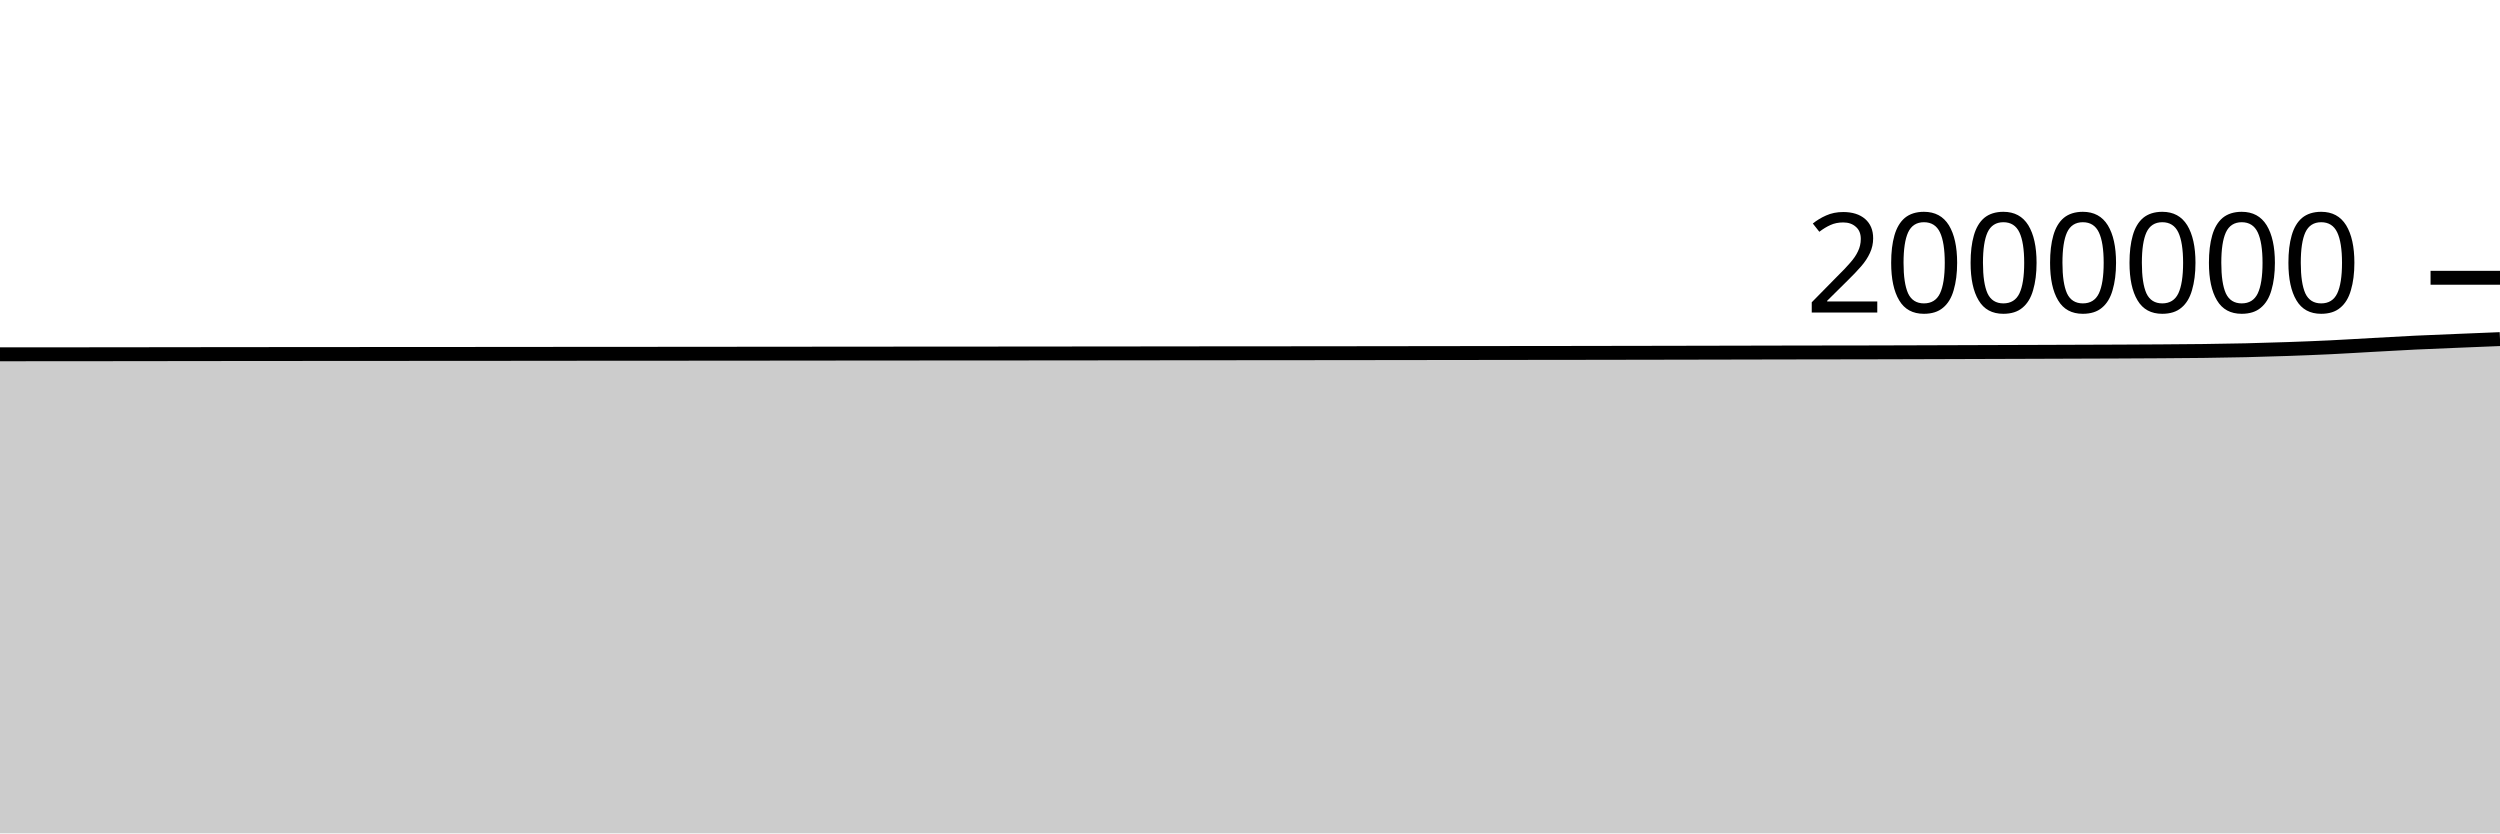
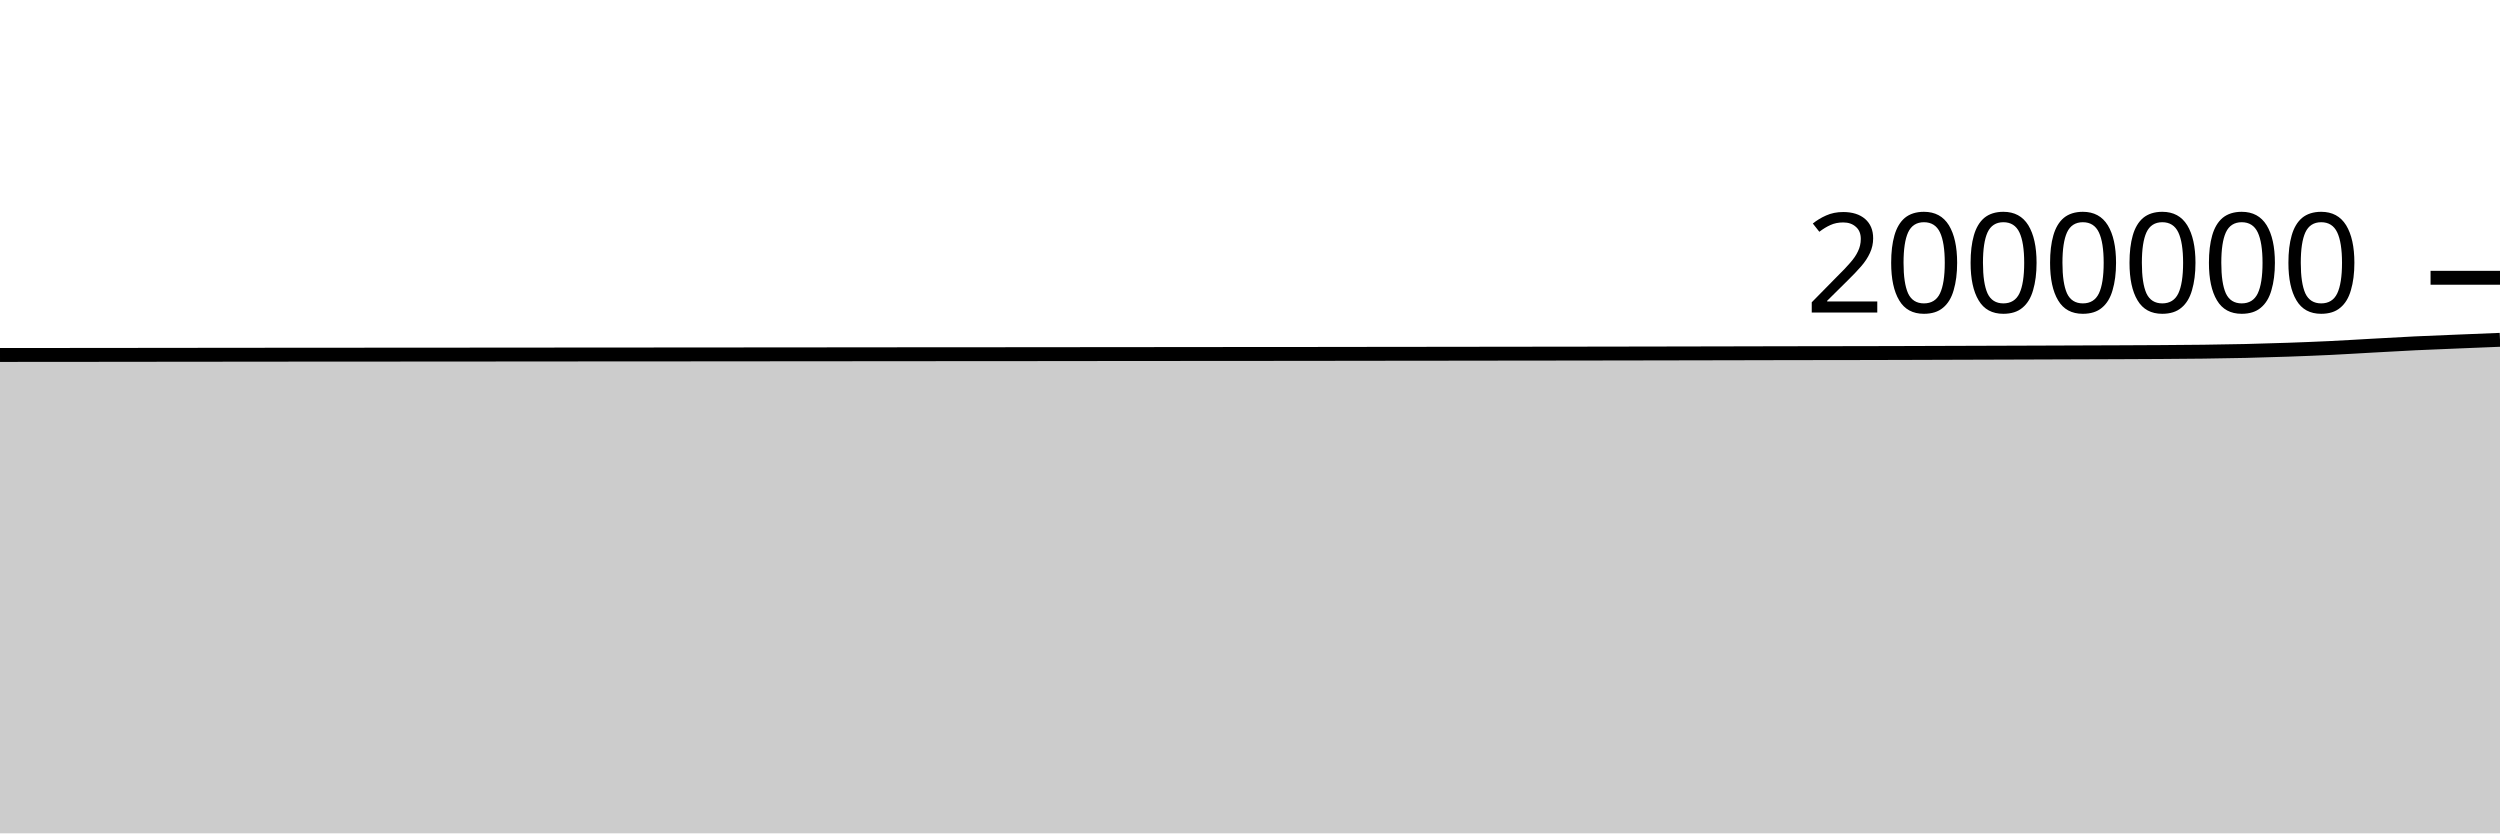
<svg xmlns="http://www.w3.org/2000/svg" viewBox="0 0 180 60">
  <g transform="translate(0,20)">
-     <path class="area" fill="rgba(0, 0, 0, 0.2)" d="M0,5.51C1.017,5.509,2.034,5.508,3.051,5.508C4.068,5.507,5.085,5.507,6.102,5.506C7.119,5.505,8.136,5.504,9.153,5.503C10.169,5.502,11.186,5.5,12.203,5.499C13.22,5.498,14.237,5.497,15.254,5.495C16.271,5.494,17.288,5.493,18.305,5.492C19.322,5.491,20.339,5.491,21.356,5.49C22.373,5.489,23.39,5.488,24.407,5.487C25.424,5.486,26.441,5.486,27.458,5.486C28.475,5.485,29.492,5.484,30.508,5.484C31.525,5.483,32.542,5.483,33.559,5.482C34.576,5.481,35.593,5.48,36.61,5.48C37.627,5.479,38.644,5.478,39.661,5.477C40.678,5.476,41.695,5.475,42.712,5.474C43.729,5.474,44.746,5.473,45.763,5.473C46.78,5.472,47.797,5.472,48.814,5.471C49.831,5.47,50.847,5.469,51.864,5.468C52.881,5.468,53.898,5.467,54.915,5.466C55.932,5.465,56.949,5.464,57.966,5.463C58.983,5.462,60,5.461,61.017,5.46C62.034,5.459,63.051,5.459,64.068,5.458C65.085,5.457,66.102,5.456,67.119,5.455C68.136,5.455,69.153,5.455,70.169,5.454C71.186,5.453,72.203,5.453,73.22,5.452C74.237,5.451,75.254,5.45,76.271,5.449C77.288,5.448,78.305,5.447,79.322,5.446C80.339,5.444,81.356,5.444,82.373,5.443C83.39,5.442,84.407,5.44,85.424,5.439C86.441,5.439,87.458,5.438,88.475,5.437C89.492,5.436,90.508,5.436,91.525,5.435C92.542,5.435,93.559,5.433,94.576,5.432C95.593,5.431,96.61,5.43,97.627,5.429C98.644,5.428,99.661,5.426,100.678,5.425C101.695,5.424,102.712,5.423,103.729,5.421C104.746,5.42,105.763,5.418,106.78,5.417C107.797,5.416,108.814,5.414,109.831,5.413C110.847,5.412,111.864,5.412,112.881,5.41C113.898,5.409,114.915,5.407,115.932,5.405C116.949,5.403,117.966,5.402,118.983,5.4C120,5.398,121.017,5.396,122.034,5.394C123.051,5.392,124.068,5.39,125.085,5.388C126.102,5.386,127.119,5.383,128.136,5.381C129.153,5.379,130.169,5.377,131.186,5.376C132.203,5.374,133.22,5.374,134.237,5.372C135.254,5.369,136.271,5.367,137.288,5.364C138.305,5.361,139.322,5.357,140.339,5.354C141.356,5.351,142.373,5.347,143.39,5.344C144.407,5.34,145.424,5.337,146.441,5.334C147.458,5.33,148.475,5.326,149.492,5.323C150.508,5.319,151.525,5.316,152.542,5.312C153.559,5.307,154.576,5.303,155.593,5.296C156.61,5.289,157.627,5.284,158.644,5.27C159.661,5.257,160.678,5.241,161.695,5.218C162.712,5.194,163.729,5.164,164.746,5.128C165.763,5.092,166.78,5.053,167.797,5.004C168.814,4.955,169.831,4.89,170.847,4.834C171.864,4.778,172.881,4.718,173.898,4.669C174.915,4.62,175.932,4.582,176.949,4.54C177.966,4.498,178.983,4.457,180,4.415L180,40C178.983,40,177.966,40,176.949,40C175.932,40,174.915,40,173.898,40C172.881,40,171.864,40,170.847,40C169.831,40,168.814,40,167.797,40C166.78,40,165.763,40,164.746,40C163.729,40,162.712,40,161.695,40C160.678,40,159.661,40,158.644,40C157.627,40,156.61,40,155.593,40C154.576,40,153.559,40,152.542,40C151.525,40,150.508,40,149.492,40C148.475,40,147.458,40,146.441,40C145.424,40,144.407,40,143.39,40C142.373,40,141.356,40,140.339,40C139.322,40,138.305,40,137.288,40C136.271,40,135.254,40,134.237,40C133.22,40,132.203,40,131.186,40C130.169,40,129.153,40,128.136,40C127.119,40,126.102,40,125.085,40C124.068,40,123.051,40,122.034,40C121.017,40,120,40,118.983,40C117.966,40,116.949,40,115.932,40C114.915,40,113.898,40,112.881,40C111.864,40,110.847,40,109.831,40C108.814,40,107.797,40,106.78,40C105.763,40,104.746,40,103.729,40C102.712,40,101.695,40,100.678,40C99.661,40,98.644,40,97.627,40C96.61,40,95.593,40,94.576,40C93.559,40,92.542,40,91.525,40C90.508,40,89.492,40,88.475,40C87.458,40,86.441,40,85.424,40C84.407,40,83.39,40,82.373,40C81.356,40,80.339,40,79.322,40C78.305,40,77.288,40,76.271,40C75.254,40,74.237,40,73.22,40C72.203,40,71.186,40,70.169,40C69.153,40,68.136,40,67.119,40C66.102,40,65.085,40,64.068,40C63.051,40,62.034,40,61.017,40C60,40,58.983,40,57.966,40C56.949,40,55.932,40,54.915,40C53.898,40,52.881,40,51.864,40C50.847,40,49.831,40,48.814,40C47.797,40,46.78,40,45.763,40C44.746,40,43.729,40,42.712,40C41.695,40,40.678,40,39.661,40C38.644,40,37.627,40,36.61,40C35.593,40,34.576,40,33.559,40C32.542,40,31.525,40,30.508,40C29.492,40,28.475,40,27.458,40C26.441,40,25.424,40,24.407,40C23.39,40,22.373,40,21.356,40C20.339,40,19.322,40,18.305,40C17.288,40,16.271,40,15.254,40C14.237,40,13.22,40,12.203,40C11.186,40,10.169,40,9.153,40C8.136,40,7.119,40,6.102,40C5.085,40,4.068,40,3.051,40C2.034,40,1.017,40,0,40Z" />
-     <path class="line" stroke="black" fill="none" d="M0,5.51C1.017,5.509,2.034,5.508,3.051,5.508C4.068,5.507,5.085,5.507,6.102,5.506C7.119,5.505,8.136,5.504,9.153,5.503C10.169,5.502,11.186,5.5,12.203,5.499C13.22,5.498,14.237,5.497,15.254,5.495C16.271,5.494,17.288,5.493,18.305,5.492C19.322,5.491,20.339,5.491,21.356,5.49C22.373,5.489,23.39,5.488,24.407,5.487C25.424,5.486,26.441,5.486,27.458,5.486C28.475,5.485,29.492,5.484,30.508,5.484C31.525,5.483,32.542,5.483,33.559,5.482C34.576,5.481,35.593,5.48,36.61,5.48C37.627,5.479,38.644,5.478,39.661,5.477C40.678,5.476,41.695,5.475,42.712,5.474C43.729,5.474,44.746,5.473,45.763,5.473C46.78,5.472,47.797,5.472,48.814,5.471C49.831,5.47,50.847,5.469,51.864,5.468C52.881,5.468,53.898,5.467,54.915,5.466C55.932,5.465,56.949,5.464,57.966,5.463C58.983,5.462,60,5.461,61.017,5.46C62.034,5.459,63.051,5.459,64.068,5.458C65.085,5.457,66.102,5.456,67.119,5.455C68.136,5.455,69.153,5.455,70.169,5.454C71.186,5.453,72.203,5.453,73.22,5.452C74.237,5.451,75.254,5.45,76.271,5.449C77.288,5.448,78.305,5.447,79.322,5.446C80.339,5.444,81.356,5.444,82.373,5.443C83.39,5.442,84.407,5.44,85.424,5.439C86.441,5.439,87.458,5.438,88.475,5.437C89.492,5.436,90.508,5.436,91.525,5.435C92.542,5.435,93.559,5.433,94.576,5.432C95.593,5.431,96.61,5.43,97.627,5.429C98.644,5.428,99.661,5.426,100.678,5.425C101.695,5.424,102.712,5.423,103.729,5.421C104.746,5.42,105.763,5.418,106.78,5.417C107.797,5.416,108.814,5.414,109.831,5.413C110.847,5.412,111.864,5.412,112.881,5.41C113.898,5.409,114.915,5.407,115.932,5.405C116.949,5.403,117.966,5.402,118.983,5.4C120,5.398,121.017,5.396,122.034,5.394C123.051,5.392,124.068,5.39,125.085,5.388C126.102,5.386,127.119,5.383,128.136,5.381C129.153,5.379,130.169,5.377,131.186,5.376C132.203,5.374,133.22,5.374,134.237,5.372C135.254,5.369,136.271,5.367,137.288,5.364C138.305,5.361,139.322,5.357,140.339,5.354C141.356,5.351,142.373,5.347,143.39,5.344C144.407,5.34,145.424,5.337,146.441,5.334C147.458,5.33,148.475,5.326,149.492,5.323C150.508,5.319,151.525,5.316,152.542,5.312C153.559,5.307,154.576,5.303,155.593,5.296C156.61,5.289,157.627,5.284,158.644,5.27C159.661,5.257,160.678,5.241,161.695,5.218C162.712,5.194,163.729,5.164,164.746,5.128C165.763,5.092,166.78,5.053,167.797,5.004C168.814,4.955,169.831,4.89,170.847,4.834C171.864,4.778,172.881,4.718,173.898,4.669C174.915,4.62,175.932,4.582,176.949,4.54C177.966,4.498,178.983,4.457,180,4.415" />
+     <path class="area" fill="rgba(0, 0, 0, 0.2)" d="M0,5.558C1.017,5.557,2.034,5.556,3.051,5.555C4.068,5.554,5.085,5.554,6.102,5.553C7.119,5.552,8.136,5.551,9.153,5.55C10.169,5.549,11.186,5.547,12.203,5.546C13.22,5.545,14.237,5.544,15.254,5.543C16.271,5.542,17.288,5.541,18.305,5.54C19.322,5.539,20.339,5.538,21.356,5.537C22.373,5.537,23.39,5.535,24.407,5.535C25.424,5.534,26.441,5.534,27.458,5.534C28.475,5.533,29.492,5.532,30.508,5.531C31.525,5.531,32.542,5.53,33.559,5.53C34.576,5.529,35.593,5.528,36.61,5.527C37.627,5.527,38.644,5.526,39.661,5.525C40.678,5.524,41.695,5.523,42.712,5.522C43.729,5.522,44.746,5.522,45.763,5.521C46.78,5.521,47.797,5.52,48.814,5.519C49.831,5.519,50.847,5.518,51.864,5.517C52.881,5.516,53.898,5.515,54.915,5.514C55.932,5.514,56.949,5.513,57.966,5.512C58.983,5.511,60,5.51,61.017,5.509C62.034,5.508,63.051,5.507,64.068,5.506C65.085,5.505,66.102,5.505,67.119,5.504C68.136,5.503,69.153,5.503,70.169,5.503C71.186,5.502,72.203,5.501,73.22,5.5C74.237,5.5,75.254,5.499,76.271,5.498C77.288,5.497,78.305,5.495,79.322,5.494C80.339,5.493,81.356,5.493,82.373,5.492C83.39,5.491,84.407,5.489,85.424,5.489C86.441,5.488,87.458,5.487,88.475,5.486C89.492,5.485,90.508,5.485,91.525,5.485C92.542,5.484,93.559,5.483,94.576,5.482C95.593,5.481,96.61,5.479,97.627,5.478C98.644,5.477,99.661,5.476,100.678,5.474C101.695,5.473,102.712,5.472,103.729,5.471C104.746,5.469,105.763,5.468,106.78,5.467C107.797,5.465,108.814,5.464,109.831,5.463C110.847,5.462,111.864,5.461,112.881,5.46C113.898,5.459,114.915,5.457,115.932,5.455C116.949,5.453,117.966,5.452,118.983,5.45C120,5.448,121.017,5.446,122.034,5.444C123.051,5.442,124.068,5.44,125.085,5.438C126.102,5.436,127.119,5.433,128.136,5.431C129.153,5.429,130.169,5.428,131.186,5.426C132.203,5.424,133.22,5.424,134.237,5.422C135.254,5.42,136.271,5.417,137.288,5.414C138.305,5.411,139.322,5.408,140.339,5.404C141.356,5.401,142.373,5.397,143.39,5.394C144.407,5.391,145.424,5.388,146.441,5.384C147.458,5.381,148.475,5.377,149.492,5.373C150.508,5.37,151.525,5.367,152.542,5.362C153.559,5.358,154.576,5.354,155.593,5.347C156.61,5.34,157.627,5.334,158.644,5.321C159.661,5.308,160.678,5.292,161.695,5.269C162.712,5.245,163.729,5.215,164.746,5.179C165.763,5.143,166.78,5.104,167.797,5.055C168.814,5.006,169.831,4.941,170.847,4.885C171.864,4.829,172.881,4.769,173.898,4.72C174.915,4.671,175.932,4.634,176.949,4.591C177.966,4.549,178.983,4.508,180,4.467L180,40C178.983,40,177.966,40,176.949,40C175.932,40,174.915,40,173.898,40C172.881,40,171.864,40,170.847,40C169.831,40,168.814,40,167.797,40C166.78,40,165.763,40,164.746,40C163.729,40,162.712,40,161.695,40C160.678,40,159.661,40,158.644,40C157.627,40,156.61,40,155.593,40C154.576,40,153.559,40,152.542,40C151.525,40,150.508,40,149.492,40C148.475,40,147.458,40,146.441,40C145.424,40,144.407,40,143.39,40C142.373,40,141.356,40,140.339,40C139.322,40,138.305,40,137.288,40C136.271,40,135.254,40,134.237,40C133.22,40,132.203,40,131.186,40C130.169,40,129.153,40,128.136,40C127.119,40,126.102,40,125.085,40C124.068,40,123.051,40,122.034,40C121.017,40,120,40,118.983,40C117.966,40,116.949,40,115.932,40C114.915,40,113.898,40,112.881,40C111.864,40,110.847,40,109.831,40C108.814,40,107.797,40,106.78,40C105.763,40,104.746,40,103.729,40C102.712,40,101.695,40,100.678,40C99.661,40,98.644,40,97.627,40C96.61,40,95.593,40,94.576,40C93.559,40,92.542,40,91.525,40C90.508,40,89.492,40,88.475,40C87.458,40,86.441,40,85.424,40C84.407,40,83.39,40,82.373,40C81.356,40,80.339,40,79.322,40C78.305,40,77.288,40,76.271,40C75.254,40,74.237,40,73.22,40C72.203,40,71.186,40,70.169,40C69.153,40,68.136,40,67.119,40C66.102,40,65.085,40,64.068,40C63.051,40,62.034,40,61.017,40C60,40,58.983,40,57.966,40C56.949,40,55.932,40,54.915,40C53.898,40,52.881,40,51.864,40C50.847,40,49.831,40,48.814,40C47.797,40,46.78,40,45.763,40C44.746,40,43.729,40,42.712,40C41.695,40,40.678,40,39.661,40C38.644,40,37.627,40,36.61,40C35.593,40,34.576,40,33.559,40C32.542,40,31.525,40,30.508,40C29.492,40,28.475,40,27.458,40C26.441,40,25.424,40,24.407,40C23.39,40,22.373,40,21.356,40C20.339,40,19.322,40,18.305,40C17.288,40,16.271,40,15.254,40C14.237,40,13.22,40,12.203,40C11.186,40,10.169,40,9.153,40C8.136,40,7.119,40,6.102,40C5.085,40,4.068,40,3.051,40C2.034,40,1.017,40,0,40Z" />
+     <path class="line" stroke="black" fill="none" d="M0,5.558C1.017,5.557,2.034,5.556,3.051,5.555C4.068,5.554,5.085,5.554,6.102,5.553C7.119,5.552,8.136,5.551,9.153,5.55C10.169,5.549,11.186,5.547,12.203,5.546C13.22,5.545,14.237,5.544,15.254,5.543C16.271,5.542,17.288,5.541,18.305,5.54C19.322,5.539,20.339,5.538,21.356,5.537C22.373,5.537,23.39,5.535,24.407,5.535C25.424,5.534,26.441,5.534,27.458,5.534C28.475,5.533,29.492,5.532,30.508,5.531C31.525,5.531,32.542,5.53,33.559,5.53C34.576,5.529,35.593,5.528,36.61,5.527C37.627,5.527,38.644,5.526,39.661,5.525C40.678,5.524,41.695,5.523,42.712,5.522C43.729,5.522,44.746,5.522,45.763,5.521C46.78,5.521,47.797,5.52,48.814,5.519C49.831,5.519,50.847,5.518,51.864,5.517C52.881,5.516,53.898,5.515,54.915,5.514C55.932,5.514,56.949,5.513,57.966,5.512C58.983,5.511,60,5.51,61.017,5.509C62.034,5.508,63.051,5.507,64.068,5.506C65.085,5.505,66.102,5.505,67.119,5.504C68.136,5.503,69.153,5.503,70.169,5.503C71.186,5.502,72.203,5.501,73.22,5.5C74.237,5.5,75.254,5.499,76.271,5.498C77.288,5.497,78.305,5.495,79.322,5.494C80.339,5.493,81.356,5.493,82.373,5.492C83.39,5.491,84.407,5.489,85.424,5.489C86.441,5.488,87.458,5.487,88.475,5.486C89.492,5.485,90.508,5.485,91.525,5.485C92.542,5.484,93.559,5.483,94.576,5.482C95.593,5.481,96.61,5.479,97.627,5.478C98.644,5.477,99.661,5.476,100.678,5.474C101.695,5.473,102.712,5.472,103.729,5.471C104.746,5.469,105.763,5.468,106.78,5.467C107.797,5.465,108.814,5.464,109.831,5.463C110.847,5.462,111.864,5.461,112.881,5.46C113.898,5.459,114.915,5.457,115.932,5.455C116.949,5.453,117.966,5.452,118.983,5.45C120,5.448,121.017,5.446,122.034,5.444C123.051,5.442,124.068,5.44,125.085,5.438C126.102,5.436,127.119,5.433,128.136,5.431C129.153,5.429,130.169,5.428,131.186,5.426C132.203,5.424,133.22,5.424,134.237,5.422C135.254,5.42,136.271,5.417,137.288,5.414C138.305,5.411,139.322,5.408,140.339,5.404C141.356,5.401,142.373,5.397,143.39,5.394C144.407,5.391,145.424,5.388,146.441,5.384C147.458,5.381,148.475,5.377,149.492,5.373C150.508,5.37,151.525,5.367,152.542,5.362C153.559,5.358,154.576,5.354,155.593,5.347C156.61,5.34,157.627,5.334,158.644,5.321C159.661,5.308,160.678,5.292,161.695,5.269C162.712,5.245,163.729,5.215,164.746,5.179C165.763,5.143,166.78,5.104,167.797,5.055C168.814,5.006,169.831,4.941,170.847,4.885C171.864,4.829,172.881,4.769,173.898,4.72C174.915,4.671,175.932,4.634,176.949,4.591C177.966,4.549,178.983,4.508,180,4.467" />
    <path class="axis-ceiling" stroke-width="1" stroke="black" fill="none" d="M175,0L180,0" />
    <text class="axis-ceiling-label" font-family="sans-serif" text-anchor="end" font-size="10px" x="170" y="2.5">2000000</text>
  </g>
</svg>
